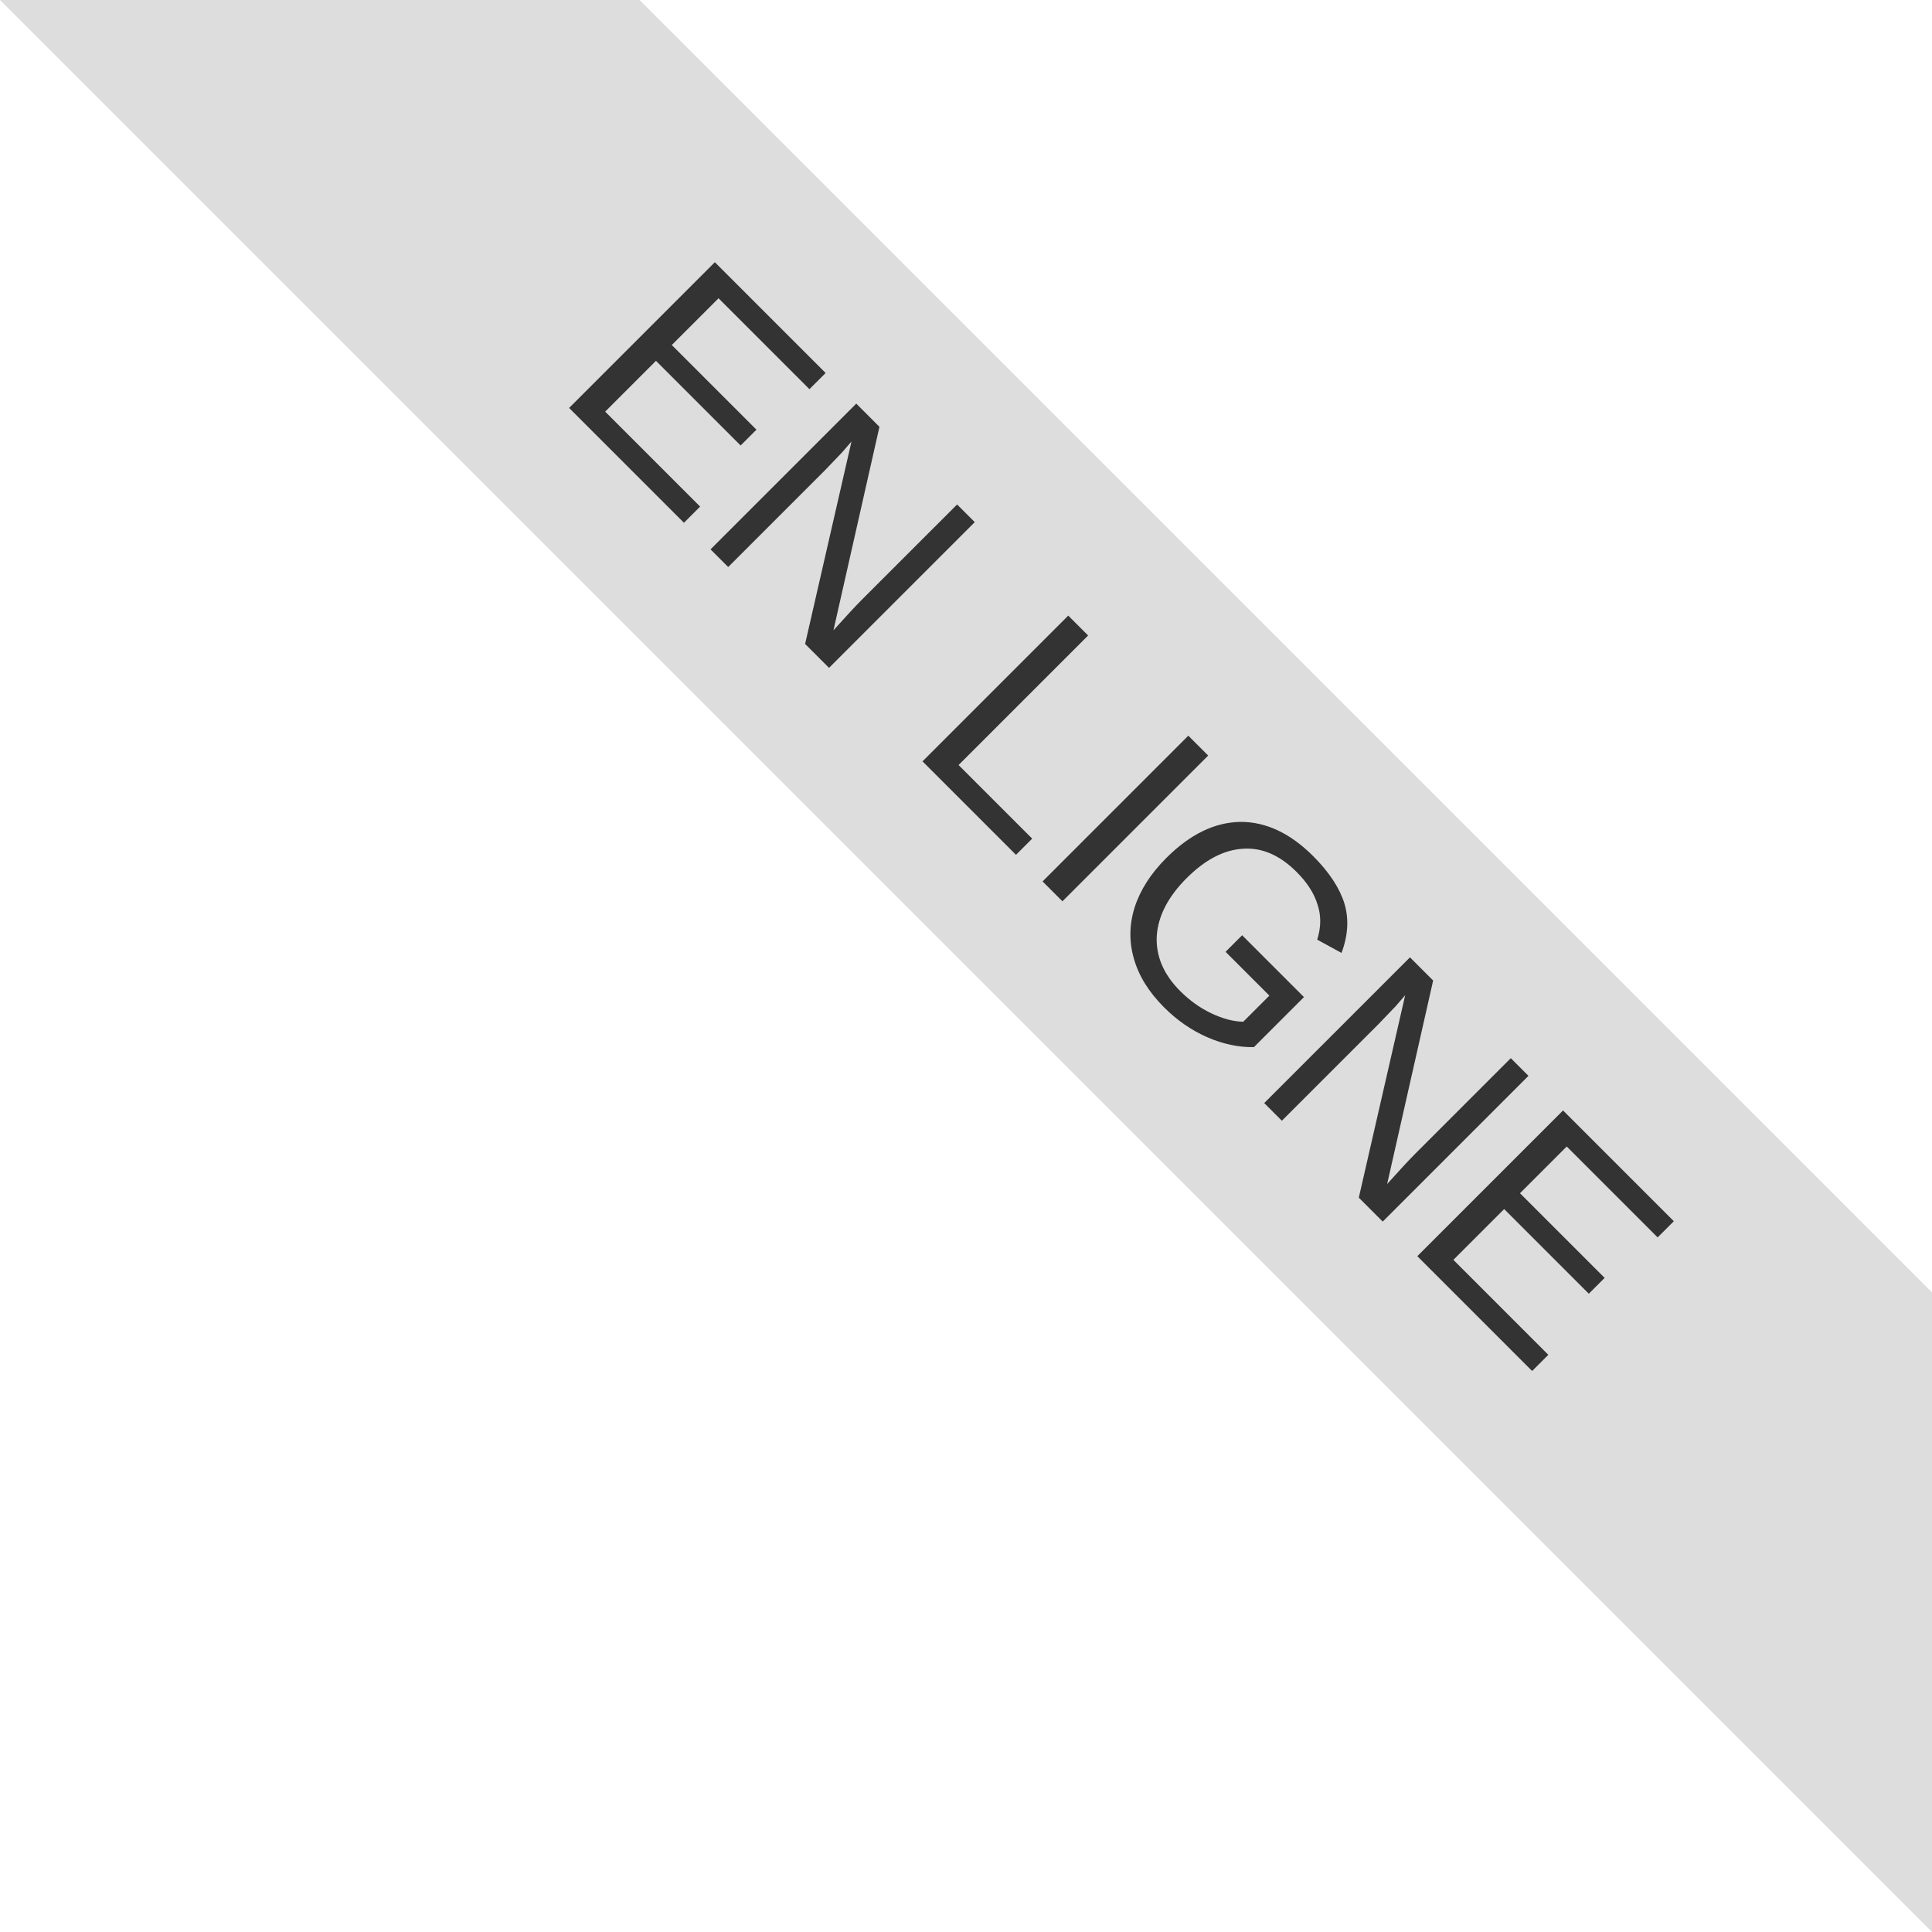
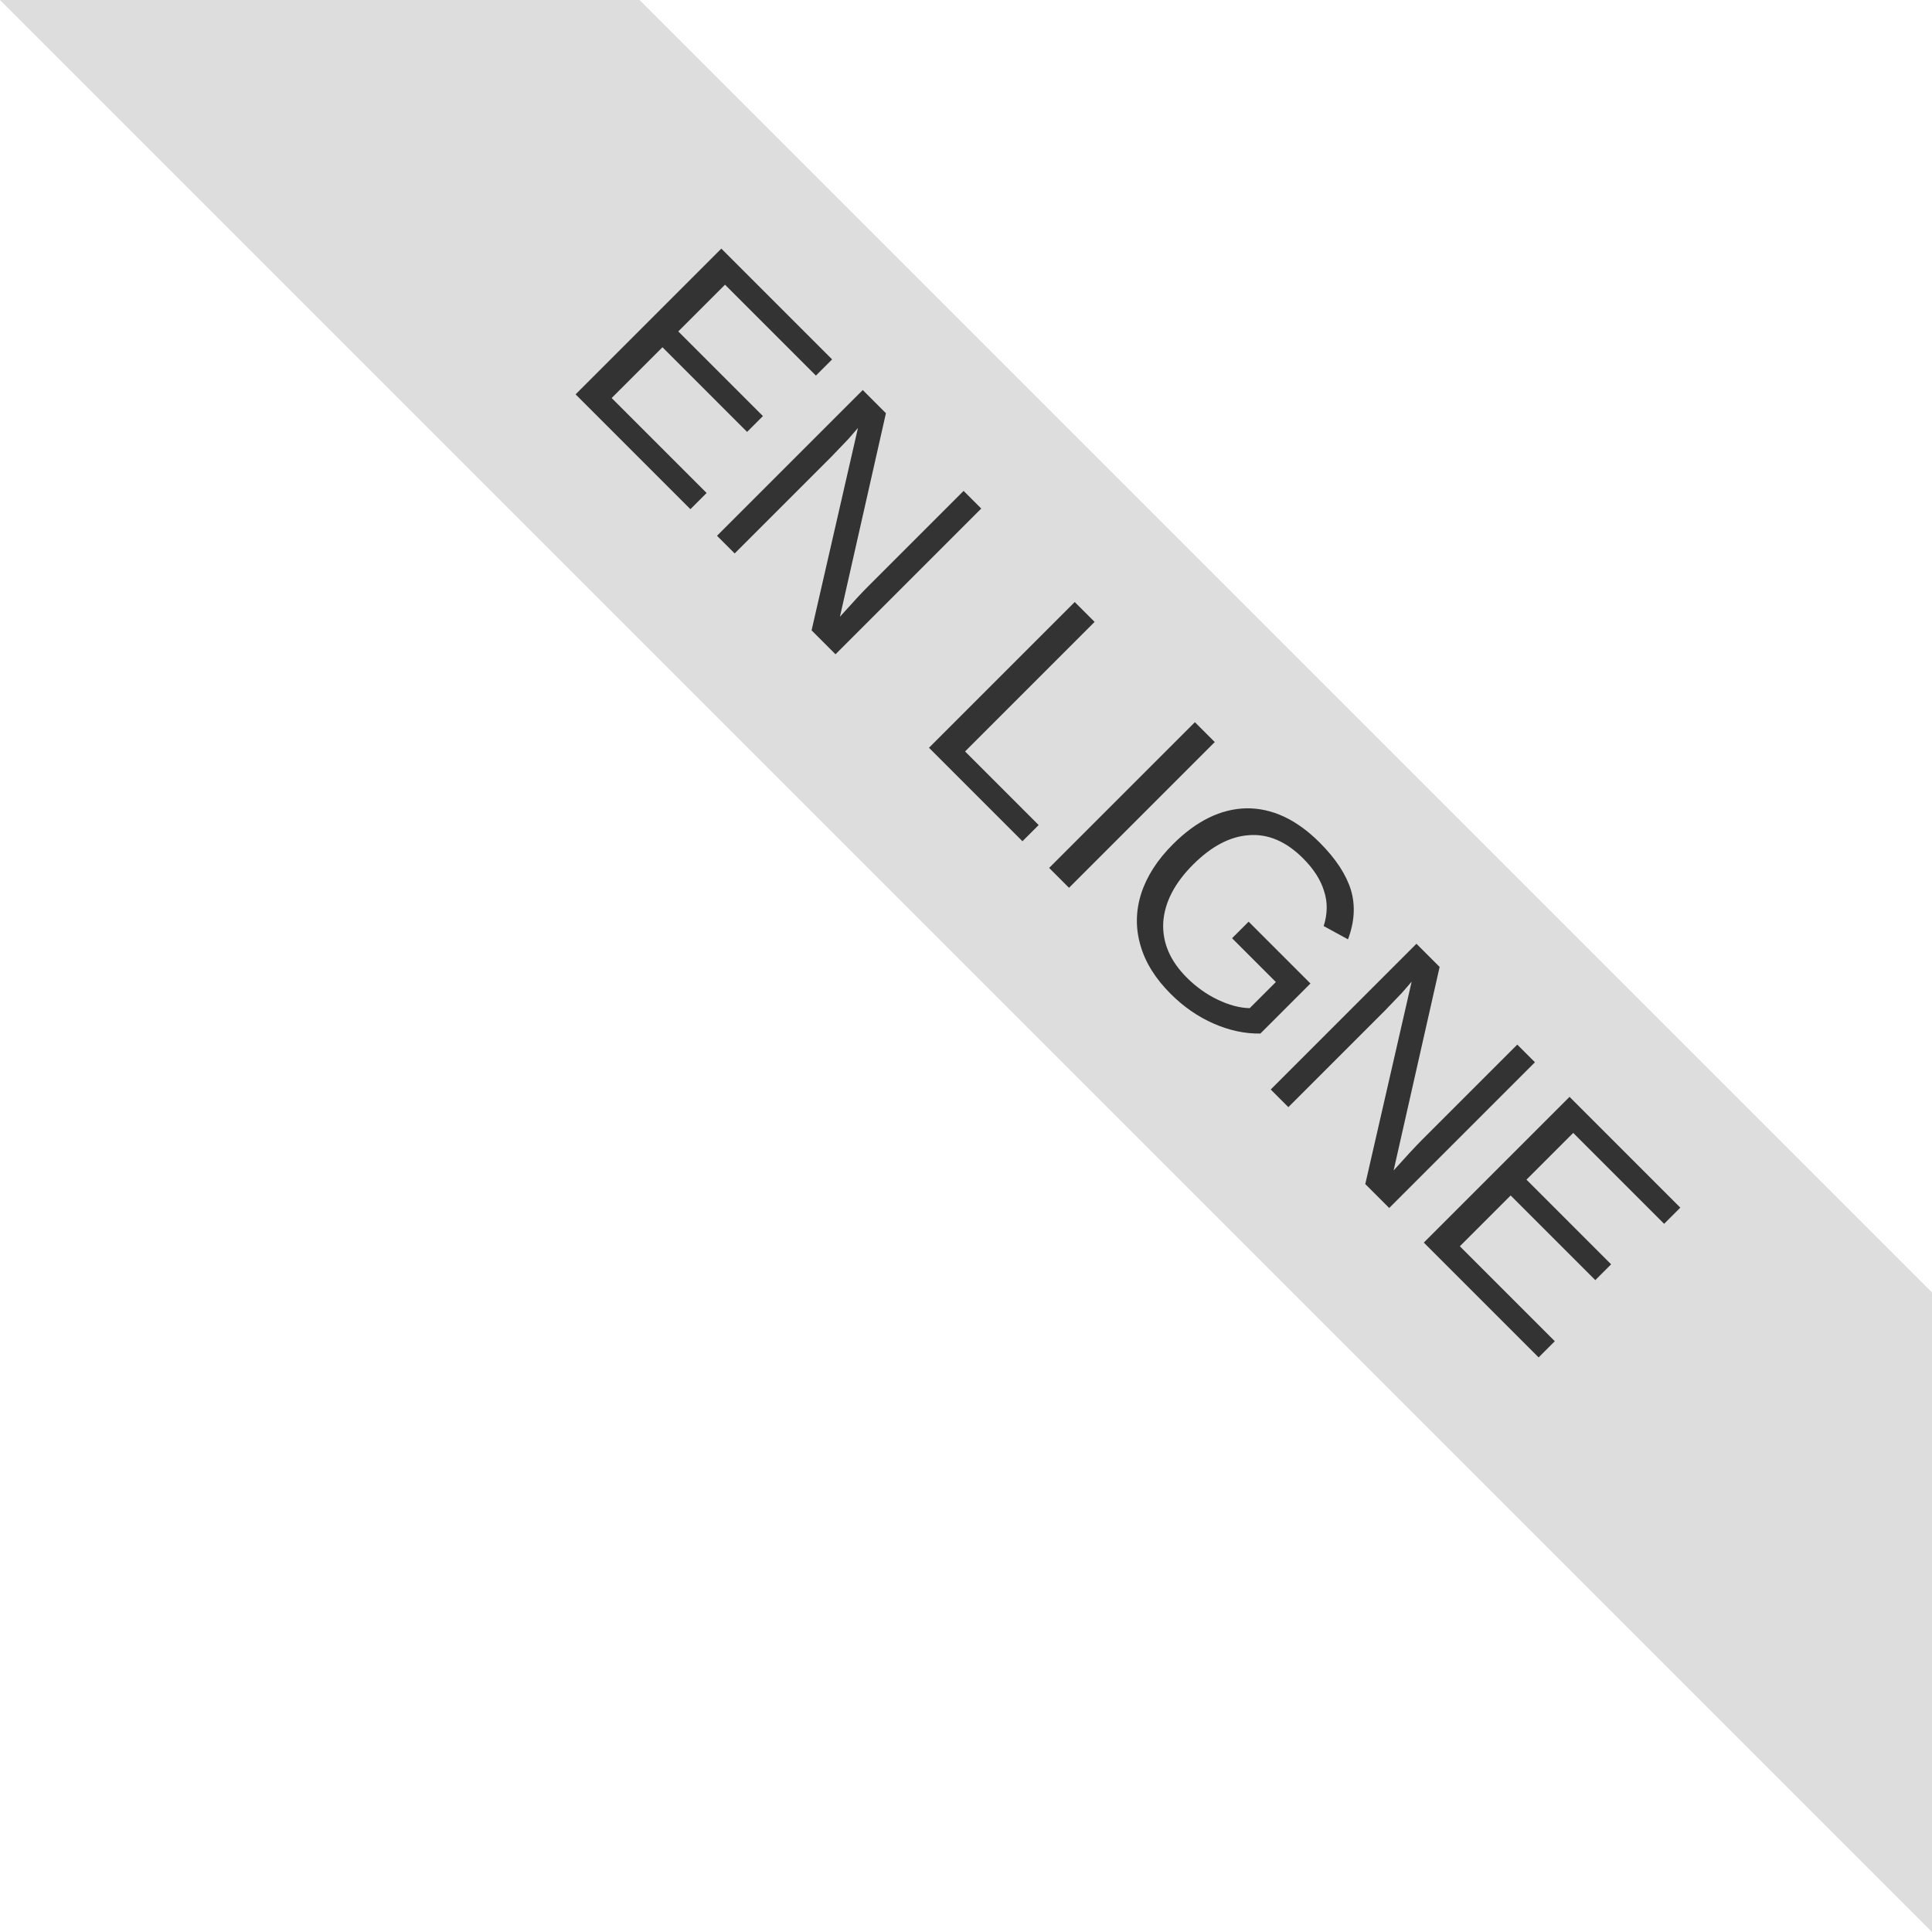
<svg xmlns="http://www.w3.org/2000/svg" xml:space="preserve" width="58" height="58">
  <font horiz-adv-x="2048">
    <font-face font-family="Arial" underline-position="-217" underline-thickness="215" units-per-em="2048" />
-     <glyph horiz-adv-x="569" />
-     <glyph d="M149 0v1466h1087v-248H445V893h736V646H445V247h819V0z" horiz-adv-x="1366" unicode="E" />
-     <glyph d="M831 539v247h638V202c-62-60-152-113-269-158-118-46-237-69-358-69-153 0-287 32-401 97-114 64-200 156-257 276-57 119-86 249-86 390 0 153 32 288 96 407s158 210 281 273c94 49 211 73 351 73 182 0 324-38 427-114 102-77 168-182 197-317l-294-55c-21 72-59 129-116 171-57 41-129 62-214 62-129 0-232-41-308-123-77-82-115-204-115-365 0-174 39-304 116-391s179-131 304-131c62 0 124 12 187 37 62 24 115 53 160 88v186z" horiz-adv-x="1593" unicode="G" />
-     <glyph d="M140 0v1466h296V0z" horiz-adv-x="569" unicode="I" />
-     <glyph d="M157 0v1454h296V247h736V0z" horiz-adv-x="1251" unicode="L" />
-     <glyph d="M152 0v1466h288l600-979v979h275V0h-297L427 956V0z" horiz-adv-x="1479" unicode="N" />
  </font>
  <path fill="#ddd" d="M58 38.8 19.2 0H0l58 58" />
-   <text font-family="'Arial'" font-size="9" fill="#333" transform="rotate(45.001 -5.873 25.86)">EN LIGNE</text>
+   <text x="40.863" y="-3.85" fill="#333" font-family="Arial" font-size="9" style="text-align:center;text-anchor:middle" transform="rotate(45.001)">EN LIGNE</text>
</svg>
